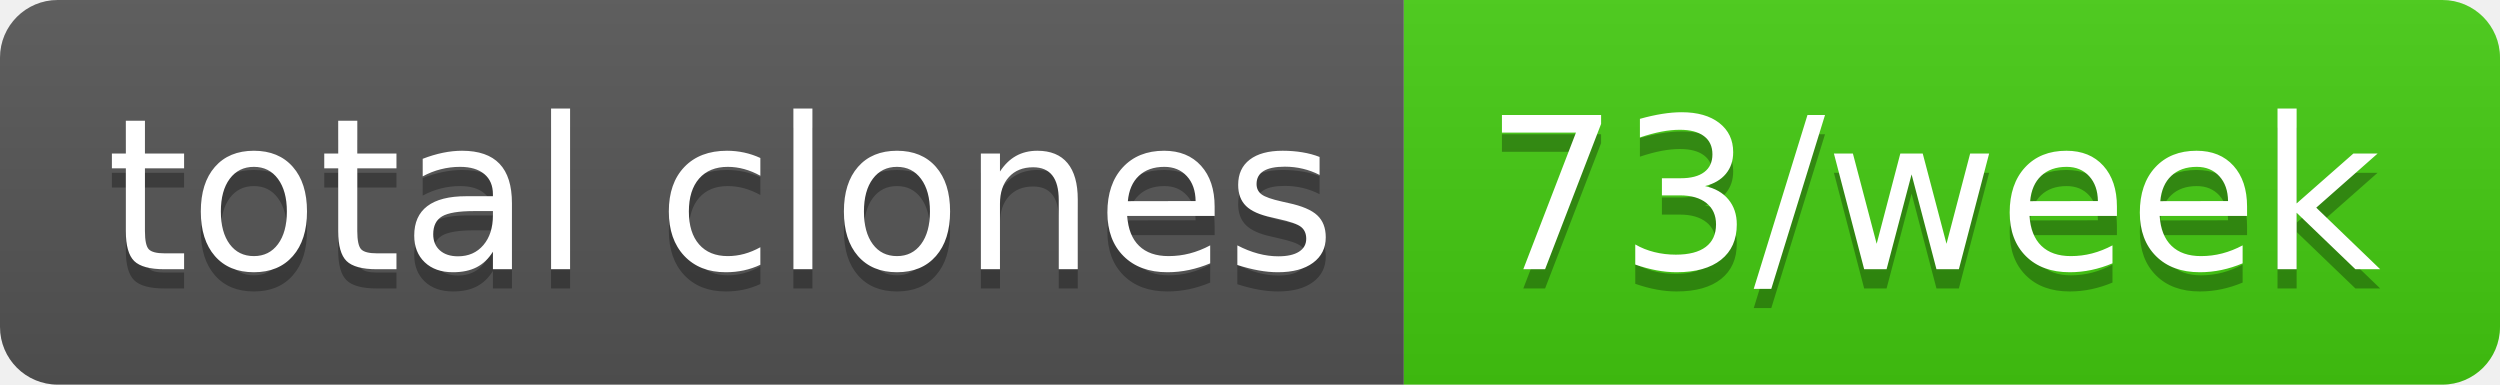
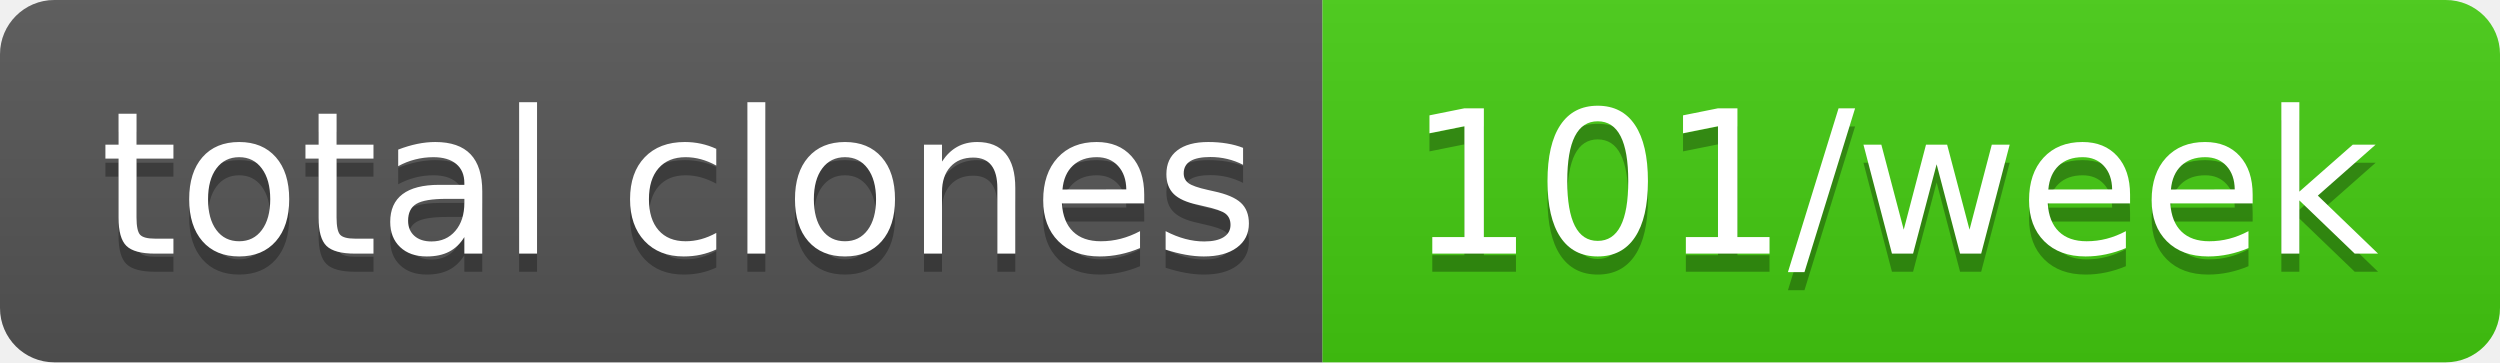
- <svg xmlns="http://www.w3.org/2000/svg" width="130" height="20" role="img" aria-label="total clones: 73/week">
+ <svg xmlns="http://www.w3.org/2000/svg" width="138" height="20" role="img" aria-label="total clones: 101/week">
  <linearGradient id="s" x2="0" y2="100%">
    <stop offset="0" stop-color="#bbb" stop-opacity=".1" />
    <stop offset="1" stop-opacity=".1" />
  </linearGradient>
  <clipPath id="r">
-     <rect width="130" height="20" rx="3" fill="#fff" />
+     <rect width="138" height="20" rx="3" fill="#fff" />
  </clipPath>
  <g clip-path="url(#r)">
    <rect width="73" height="20" fill="#555" />
-     <rect x="73" width="57" height="20" fill="#4c1" />
-     <rect width="130" height="20" fill="url(#s)" />
+     <rect x="73" width="65" height="20" fill="#4c1" />
+     <rect width="138" height="20" fill="url(#s)" />
  </g>
  <g fill="#fff" text-anchor="middle" font-family="Verdana,Geneva,DejaVu Sans,sans-serif" text-rendering="geometricPrecision" font-size="110">
    <text aria-hidden="true" x="375" y="150" fill="#010101" fill-opacity=".3" transform="scale(.1)" textLength="630">total clones</text>
    <text x="375" y="140" transform="scale(.1)" fill="#fff" textLength="630">total clones</text>
-     <text aria-hidden="true" x="1005" y="150" fill="#010101" fill-opacity=".3" transform="scale(.1)" textLength="470">73/week</text>
-     <text x="1005" y="140" transform="scale(.1)" fill="#fff" textLength="470">73/week</text>
+     <text aria-hidden="true" x="1045" y="150" fill="#010101" fill-opacity=".3" transform="scale(.1)" textLength="550">101/week</text>
+     <text x="1045" y="140" transform="scale(.1)" fill="#fff" textLength="550">101/week</text>
  </g>
</svg>
